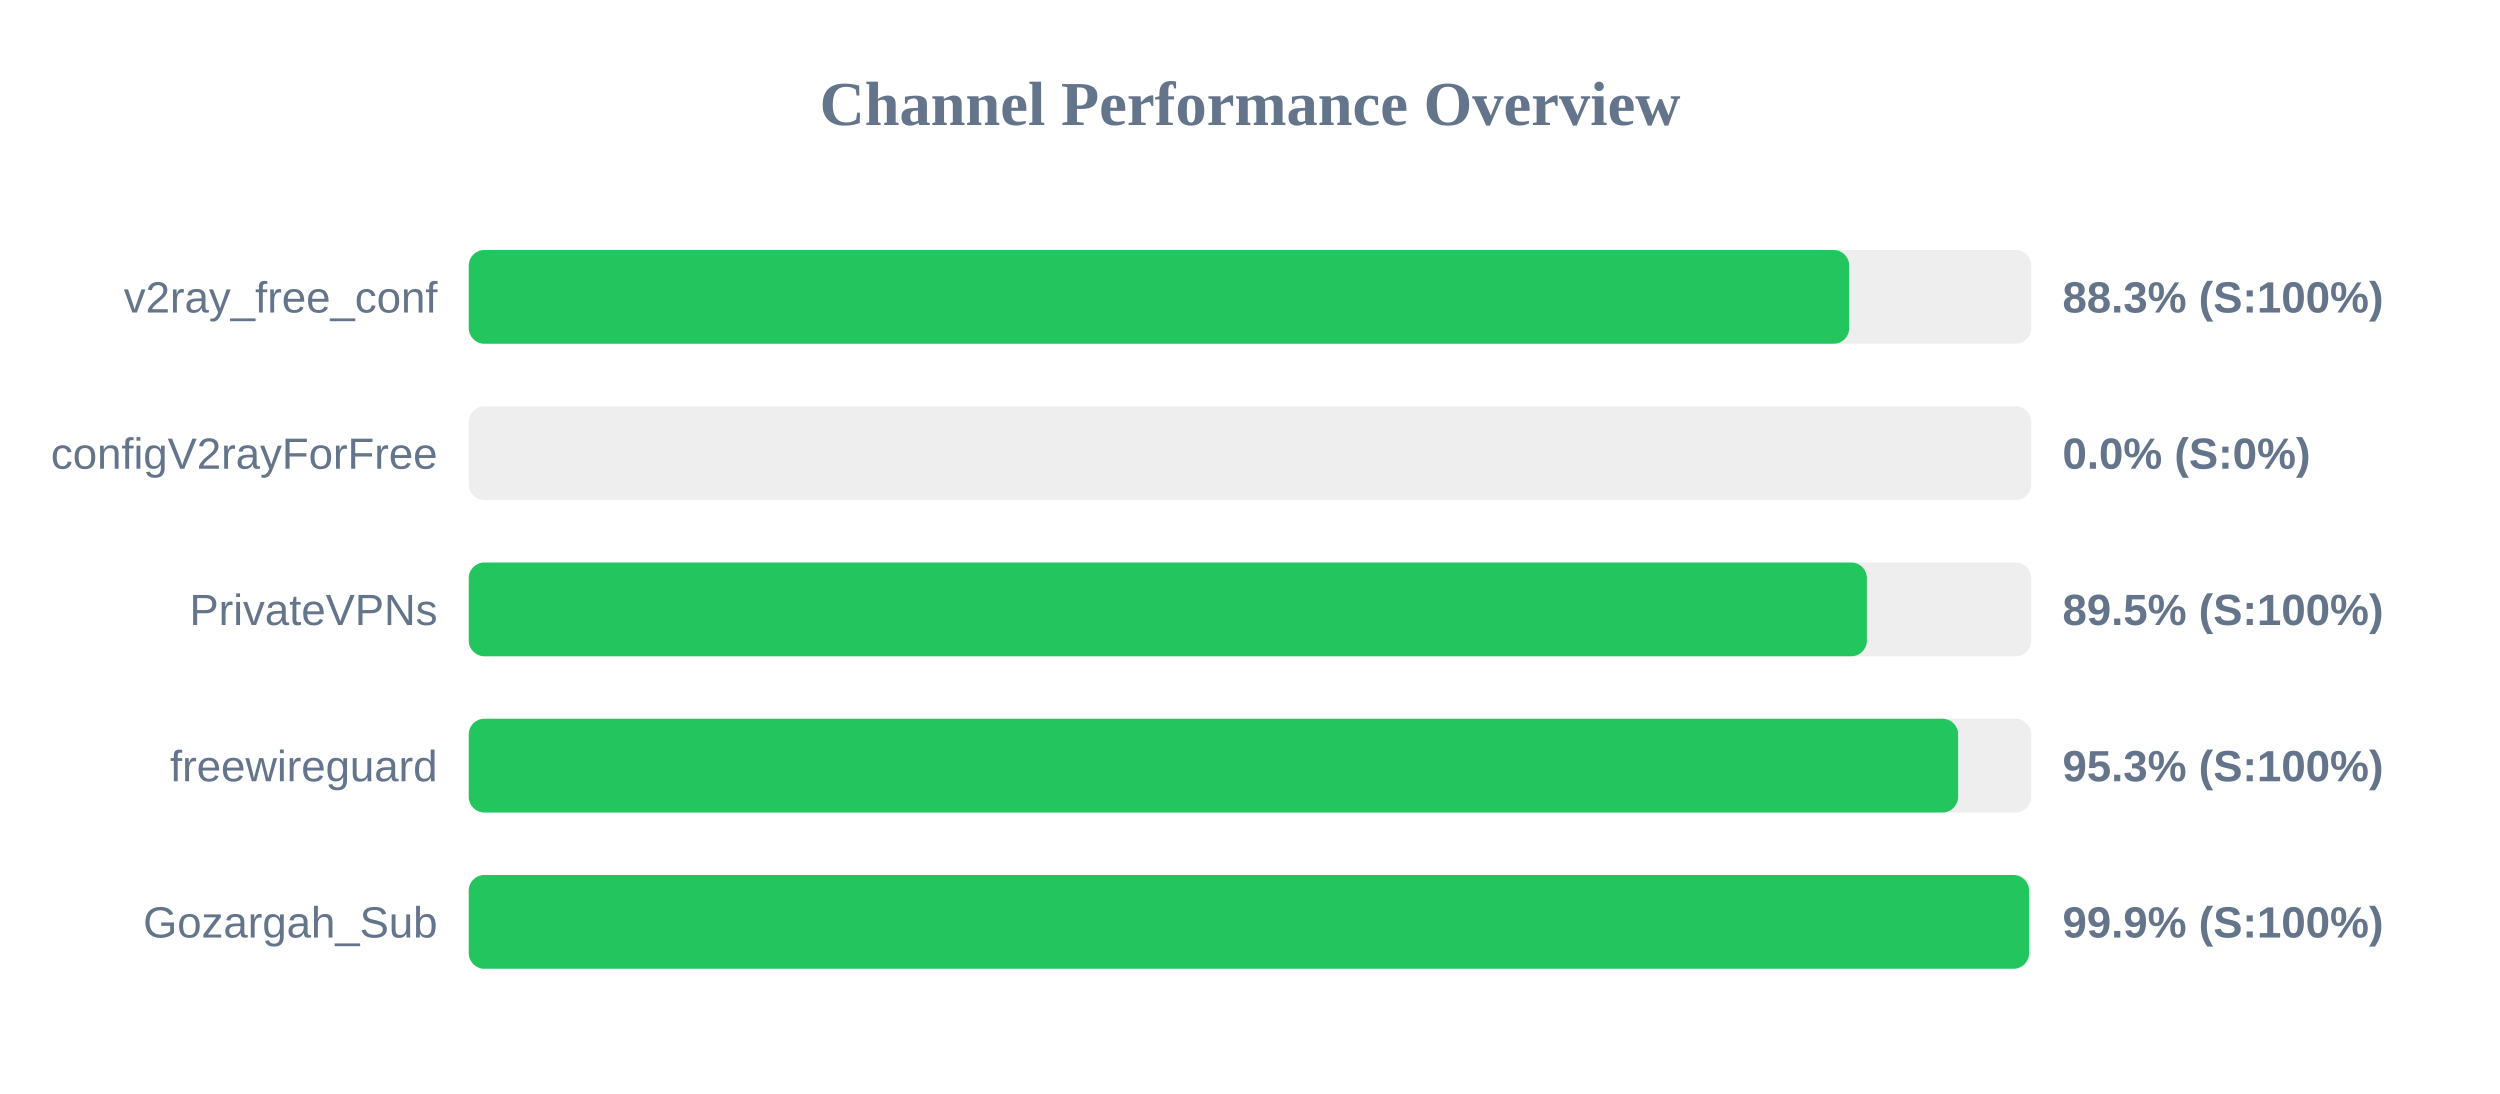
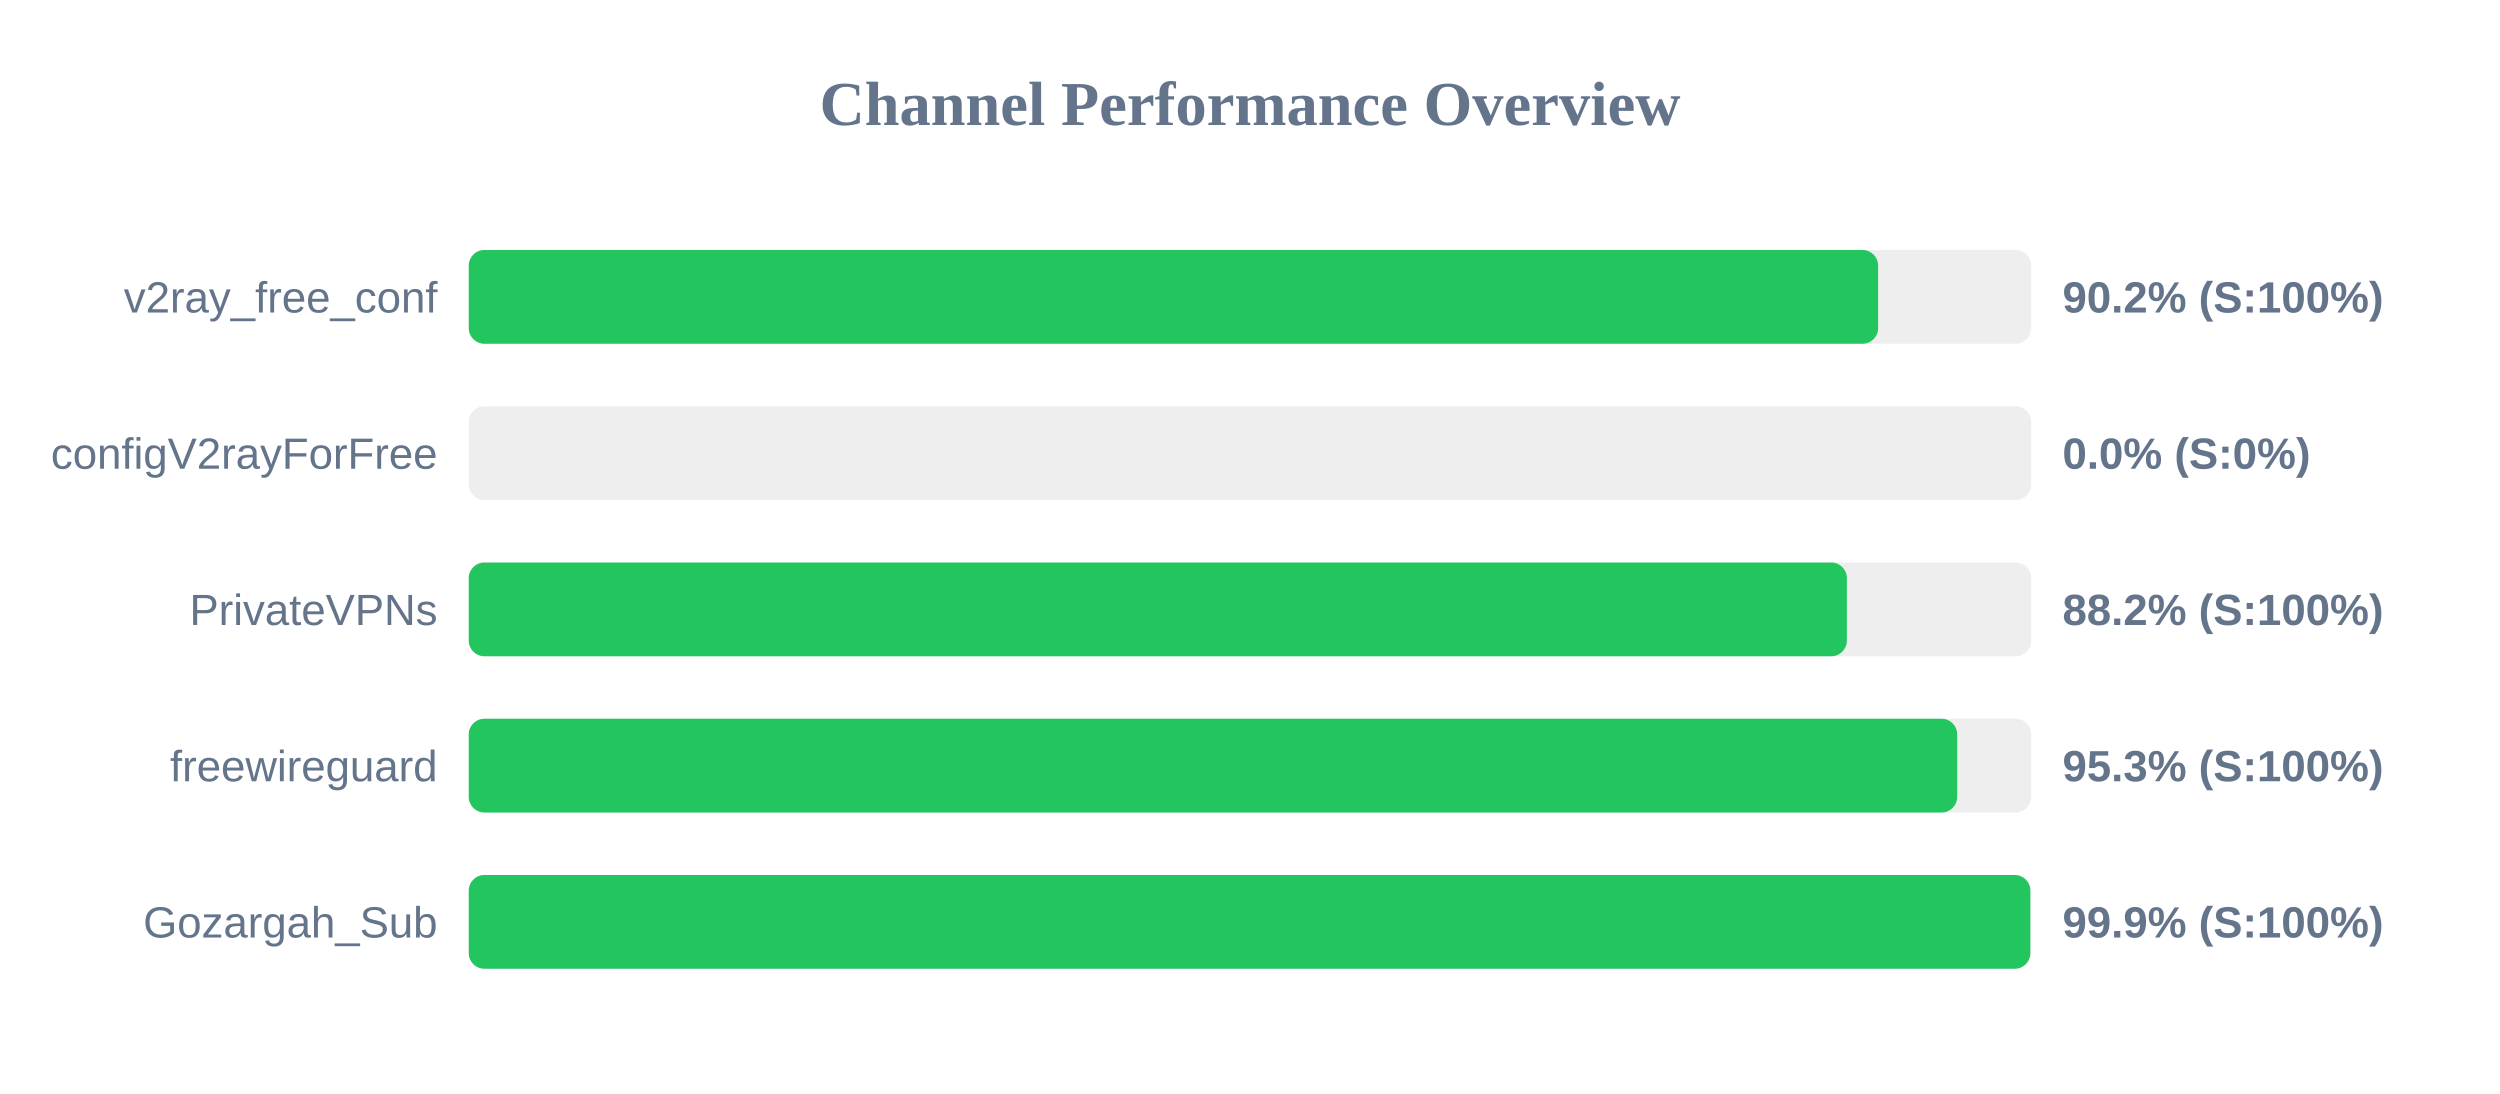
<svg xmlns="http://www.w3.org/2000/svg" width="800" height="350" version="1.1">
  <style>
        .row { font: 14px Arial; fill: #64748b; }
        .score { font: bold 14px Arial; fill: #64748b; }
    </style>
  <text x="400" y="40" text-anchor="middle" font-size="20px" font-weight="bold" fill="#64748b">Channel Performance Overview</text>
  <rect x="150" y="80" width="500" height="30" fill="#eee" rx="5" />
-   <rect x="150" y="80" width="441.75" height="30" fill="#22c55e" rx="5" />
+   <rect x="150" y="80" width="451.0" height="30" fill="#22c55e" rx="5" />
  <text x="140" y="100" text-anchor="end" class="row">v2ray_free_conf</text>
-   <text x="660" y="100" text-anchor="start" class="score">88.3% (S:100%)</text>
+   <text x="660" y="100" text-anchor="start" class="score">90.2% (S:100%)</text>
  <rect x="150" y="130" width="500" height="30" fill="#eee" rx="5" />
  <rect x="150" y="130" width="0.0" height="30" fill="#ef4444" rx="5" />
  <text x="140" y="150" text-anchor="end" class="row">configV2rayForFree</text>
  <text x="660" y="150" text-anchor="start" class="score">0.0% (S:0%)</text>
  <rect x="150" y="180" width="500" height="30" fill="#eee" rx="5" />
-   <rect x="150" y="180" width="447.4" height="30" fill="#22c55e" rx="5" />
+   <rect x="150" y="180" width="441.0" height="30" fill="#22c55e" rx="5" />
  <text x="140" y="200" text-anchor="end" class="row">PrivateVPNs</text>
-   <text x="660" y="200" text-anchor="start" class="score">89.5% (S:100%)</text>
+   <text x="660" y="200" text-anchor="start" class="score">88.2% (S:100%)</text>
  <rect x="150" y="230" width="500" height="30" fill="#eee" rx="5" />
-   <rect x="150" y="230" width="476.6" height="30" fill="#22c55e" rx="5" />
+   <rect x="150" y="230" width="476.3" height="30" fill="#22c55e" rx="5" />
  <text x="140" y="250" text-anchor="end" class="row">freewireguard</text>
  <text x="660" y="250" text-anchor="start" class="score">95.3% (S:100%)</text>
  <rect x="150" y="280" width="500" height="30" fill="#eee" rx="5" />
-   <rect x="150" y="280" width="499.3" height="30" fill="#22c55e" rx="5" />
+   <rect x="150" y="280" width="499.7" height="30" fill="#22c55e" rx="5" />
  <text x="140" y="300" text-anchor="end" class="row">Gozargah_Sub</text>
  <text x="660" y="300" text-anchor="start" class="score">99.9% (S:100%)</text>
</svg>
